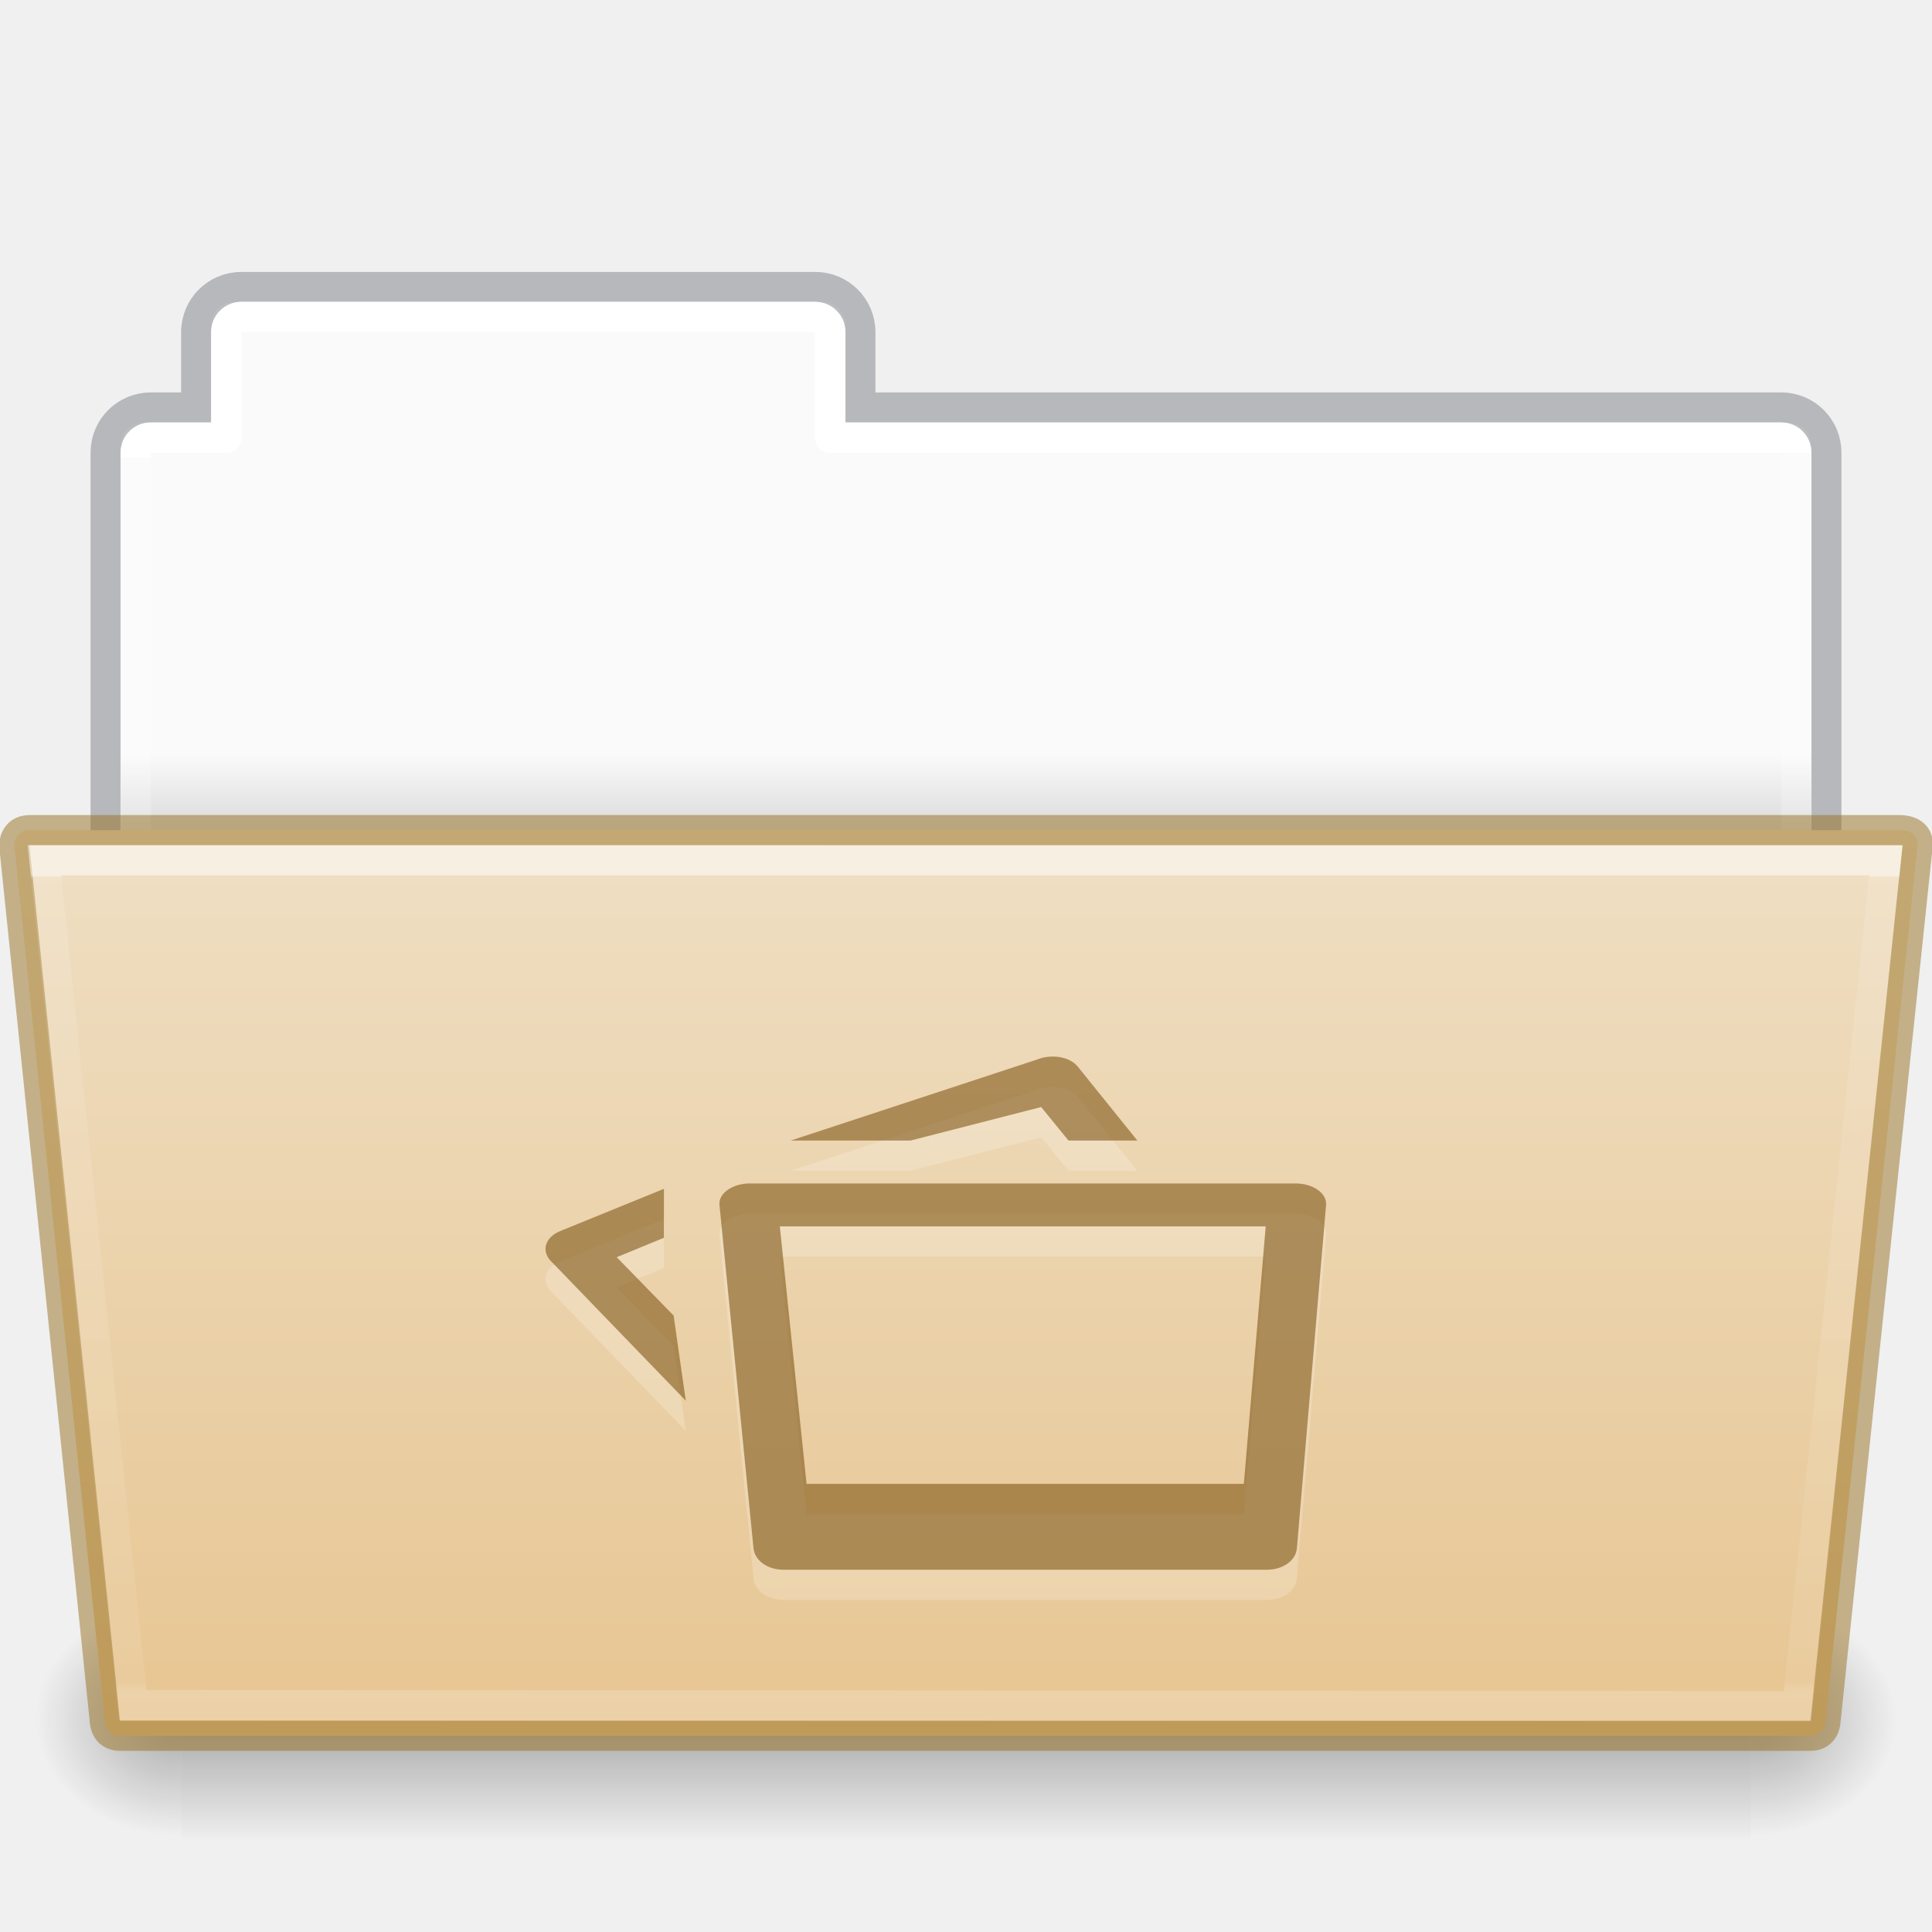
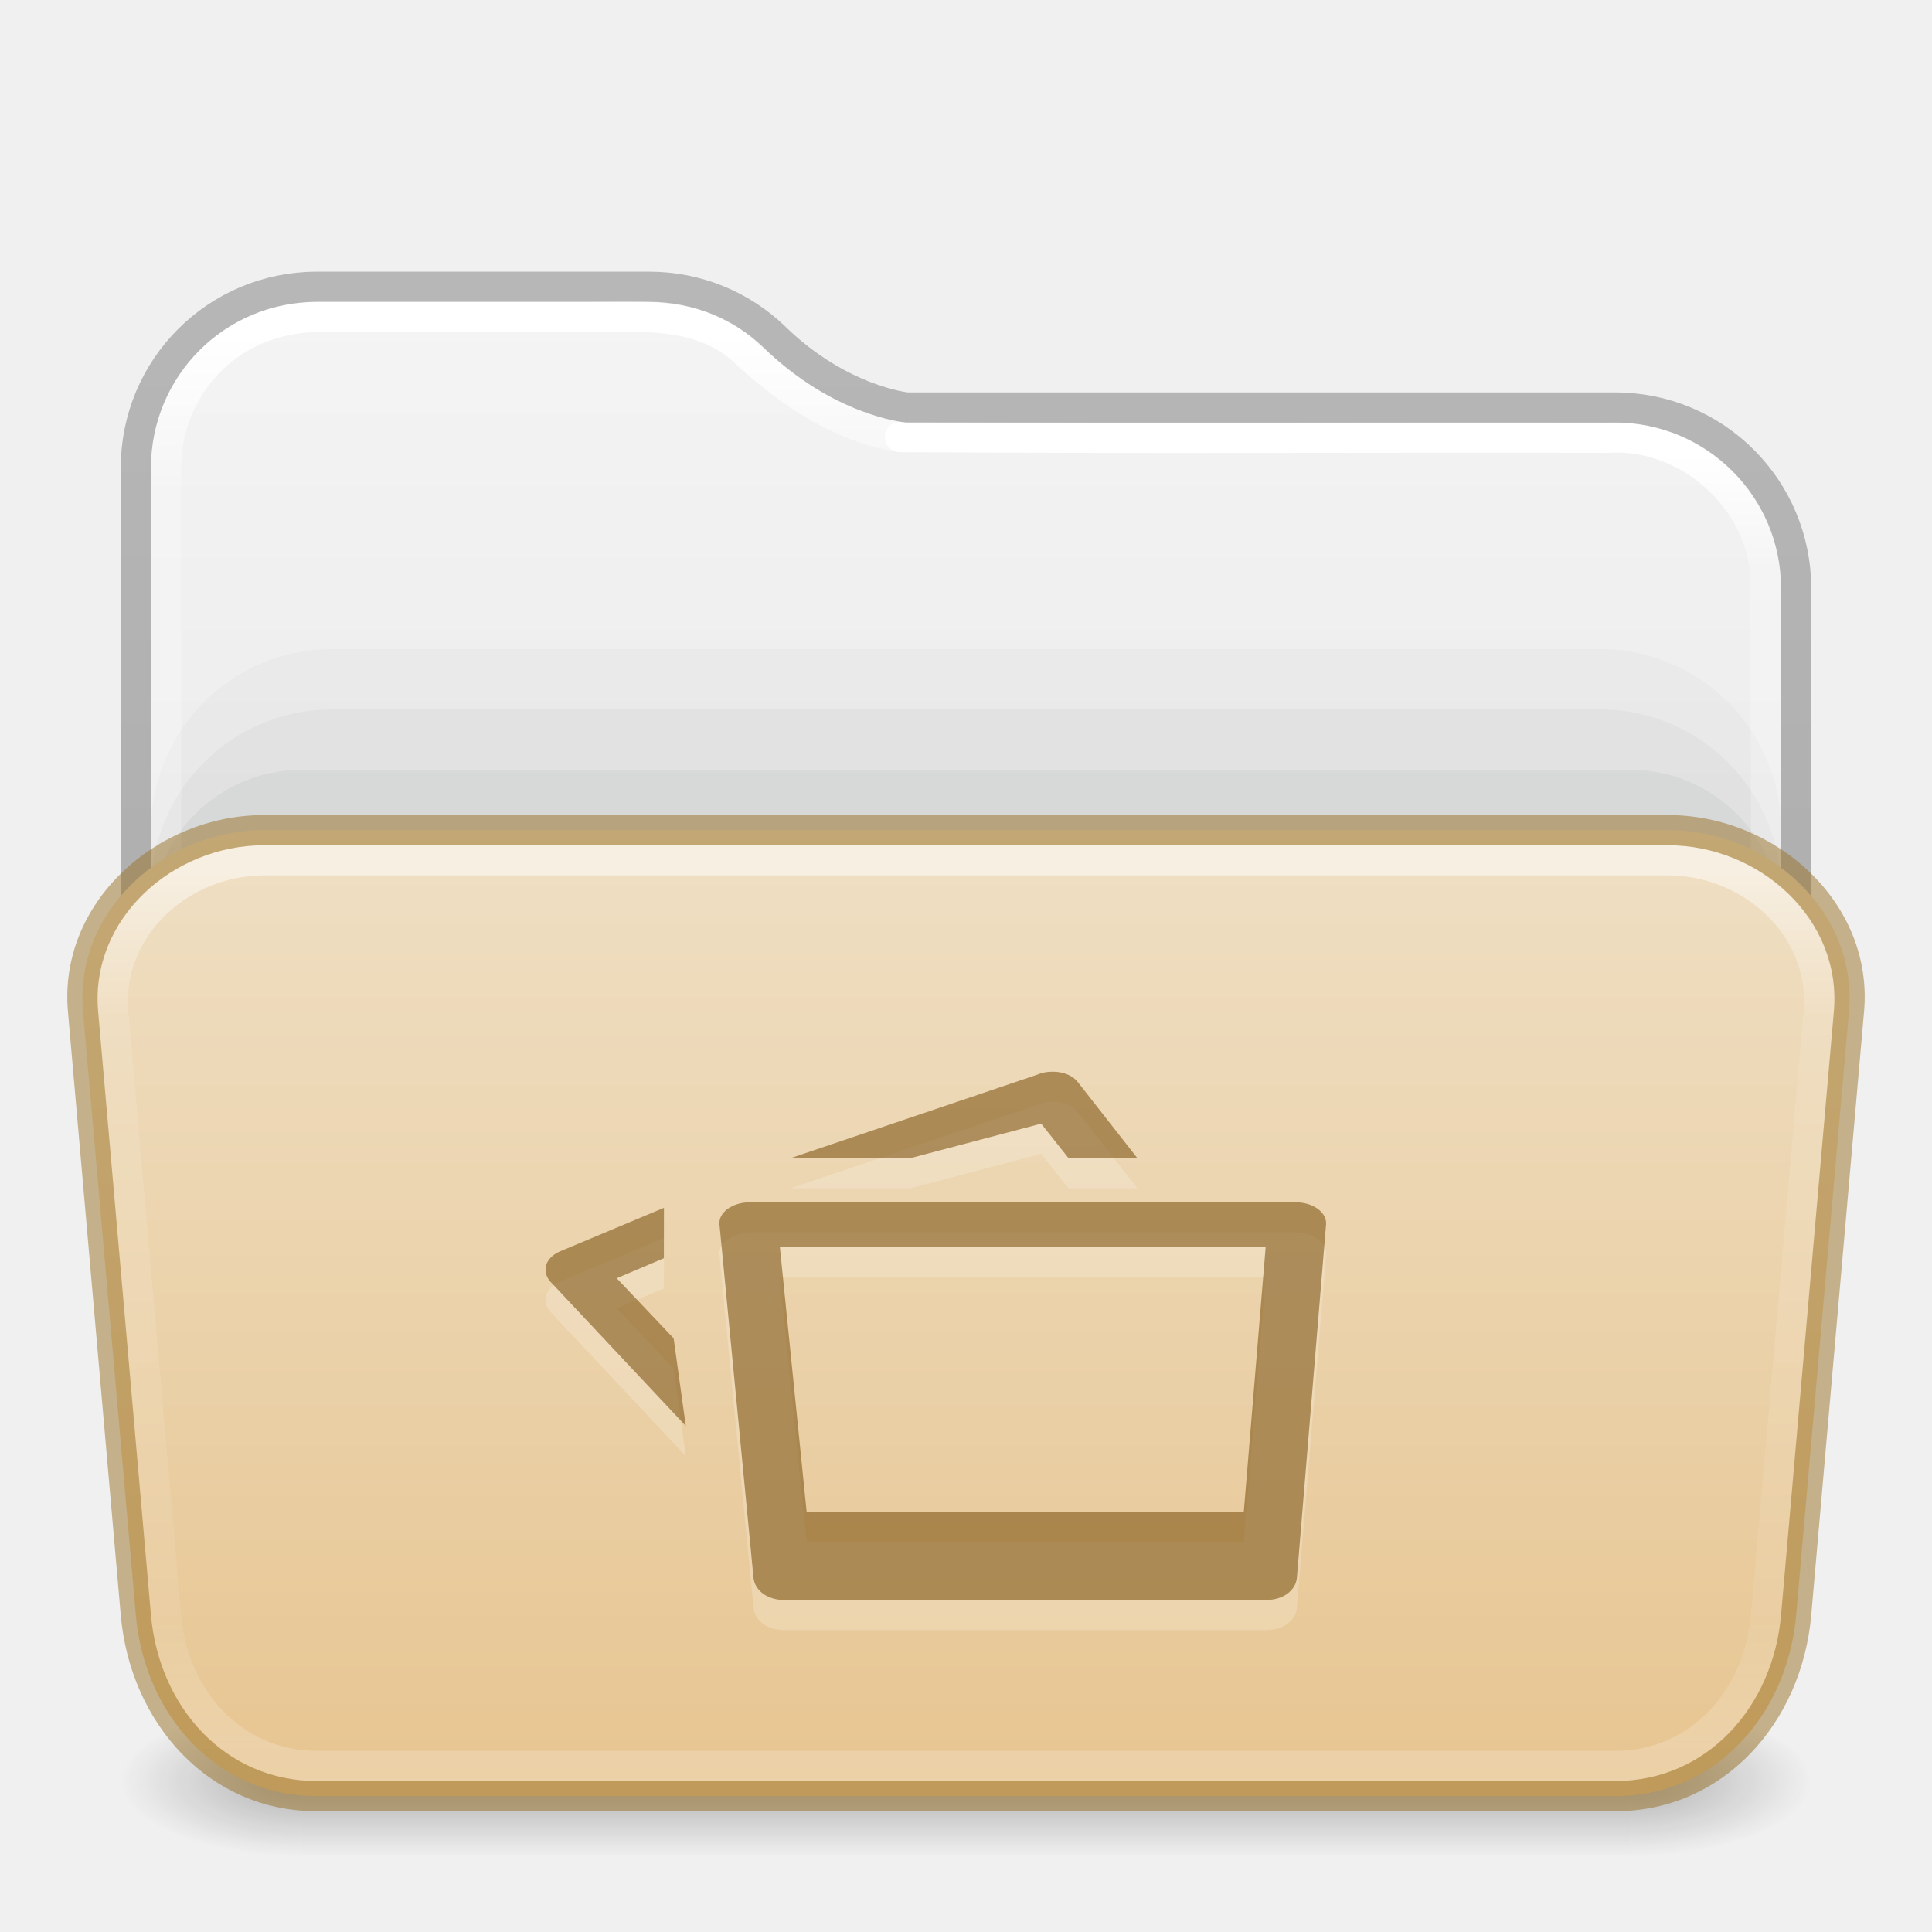
- <svg xmlns="http://www.w3.org/2000/svg" xmlns:xlink="http://www.w3.org/1999/xlink" version="1.1" width="64" height="64" id="svg22774">
-   <defs id="defs22776">
-     <linearGradient id="linearGradient1096">
-       <stop offset="0" style="stop-color:#ffffff;stop-opacity:1" id="stop1088" />
-       <stop offset="0" style="stop-color:#ffffff;stop-opacity:0.235" id="stop1090" />
-       <stop offset="1" style="stop-color:#ffffff;stop-opacity:0.157" id="stop1092" />
-       <stop offset="1" style="stop-color:#ffffff;stop-opacity:0.392" id="stop1094" />
+ <svg xmlns="http://www.w3.org/2000/svg" xmlns:xlink="http://www.w3.org/1999/xlink" id="svg13986" height="64" width="64" version="1.1" xml:space="preserve">
+   <defs id="defs13988">
+     <linearGradient id="linearGradient16">
+       <stop id="stop13" style="stop-color:#ffffff;stop-opacity:1" offset="0" />
+       <stop id="stop14" style="stop-color:#ffffff;stop-opacity:0.235" offset="0.16" />
+       <stop id="stop15" style="stop-color:#ffffff;stop-opacity:0.157" offset="0.85" />
+       <stop id="stop16" style="stop-color:#ffffff;stop-opacity:0.392" offset="1" />
    </linearGradient>
-     <linearGradient id="linearGradient960">
-       <stop offset="0" style="stop-color:#fafafa;stop-opacity:1" id="stop956" />
-       <stop offset="1" style="stop-color:#d4d4d4;stop-opacity:1" id="stop958" />
+     <linearGradient id="linearGradient12">
+       <stop offset="0" style="stop-color:#efdfc4;stop-opacity:1" id="stop11" />
+       <stop offset="1" style="stop-color:#e7c591;stop-opacity:1" id="stop12" />
    </linearGradient>
-     <linearGradient x1="44.656" y1="44" x2="44.656" y2="119.974" id="linearGradient5954" xlink:href="#linearGradient4632-0-6-4-4-4" gradientUnits="userSpaceOnUse" gradientTransform="matrix(0.5041322,0,0,0.4000005,6.163637,9.882892)" />
-     <linearGradient id="linearGradient4632-0-6-4-4-4">
-       <stop id="stop4634-4-4-7-4" style="stop-color:#efdfc4;stop-opacity:1" offset="0" />
-       <stop id="stop4636-3-1-5-9" style="stop-color:#e7c591;stop-opacity:1" offset="1" />
+     <linearGradient id="linearGradient1077">
+       <stop id="stop1069" style="stop-color:#ffffff;stop-opacity:1;" offset="0" />
+       <stop id="stop1071" style="stop-color:#ffffff;stop-opacity:0.235" offset="0.095" />
+       <stop id="stop1073" style="stop-color:#ffffff;stop-opacity:0.157" offset="0.943" />
+       <stop id="stop1075" style="stop-color:#ffffff;stop-opacity:0.392" offset="1" />
    </linearGradient>
-     <radialGradient cx="605.714" cy="486.648" r="117.143" fx="605.714" fy="486.648" id="radialGradient5950" xlink:href="#linearGradient5060-820-8" gradientUnits="userSpaceOnUse" gradientTransform="matrix(-0.04016195,0,0,0.0329426,30.20468,40.92132)" />
-     <linearGradient id="linearGradient5060-820-8">
-       <stop id="stop2681-37" style="stop-color:#000000;stop-opacity:1" offset="0" />
-       <stop id="stop2683-05" style="stop-color:#000000;stop-opacity:0" offset="1" />
+     <linearGradient id="linearGradient1041">
+       <stop id="stop1033" style="stop-color:#ffffff;stop-opacity:1" offset="0" />
+       <stop id="stop1035" style="stop-color:#ffffff;stop-opacity:0.235" offset="0.083" />
+       <stop id="stop1037" style="stop-color:#ffffff;stop-opacity:0.157" offset="0.943" />
+       <stop id="stop1039" style="stop-color:#ffffff;stop-opacity:0.392" offset="1" />
    </linearGradient>
-     <linearGradient x1="302.857" y1="366.648" x2="302.857" y2="609.505" id="linearGradient5946" xlink:href="#linearGradient5048-585-1" gradientUnits="userSpaceOnUse" gradientTransform="matrix(0.1076923,0,0,0.03294117,-6.922415,40.92219)" />
-     <linearGradient id="linearGradient5048-585-1">
-       <stop id="stop2667-0" style="stop-color:#000000;stop-opacity:0" offset="0" />
-       <stop id="stop2669-91" style="stop-color:#000000;stop-opacity:1" offset="0.5" />
-       <stop id="stop2671-6" style="stop-color:#000000;stop-opacity:0" offset="1" />
+     <linearGradient id="linearGradient3688-166-749-4-0-3-8">
+       <stop offset="0" style="stop-color:#181818;stop-opacity:1" id="stop2883-4-0-1-8" />
+       <stop offset="1" style="stop-color:#181818;stop-opacity:0" id="stop2885-9-2-9-6" />
    </linearGradient>
-     <radialGradient cx="605.714" cy="486.648" r="117.143" fx="605.714" fy="486.648" id="radialGradient5942" xlink:href="#linearGradient5060-820-8" gradientUnits="userSpaceOnUse" gradientTransform="matrix(0.04016195,0,0,0.0329426,33.79665,40.92132)" />
-     <linearGradient x1="62.989" y1="20.326" x2="62.989" y2="22.652" id="linearGradient22772" xlink:href="#linearGradient960" gradientUnits="userSpaceOnUse" gradientTransform="matrix(1.313553,0,0,1.290055,-55.48495,-1.22186)" />
-     <linearGradient xlink:href="#linearGradient1096" id="linearGradient1086" gradientUnits="userSpaceOnUse" gradientTransform="matrix(1.321028,0,0,1.26798,-70.72988,0.1738103)" x1="97.447" y1="11.693" x2="97.539" y2="44.028" />
-     <linearGradient gradientTransform="matrix(0.8918614,0,0,0.8679271,4.093162,37.57512)" gradientUnits="userSpaceOnUse" xlink:href="#34542" id="linearGradient4191" x1="27.335" x2="27.335" y1="-9.88" y2="21.229" />
-     <linearGradient id="34542">
-       <stop id="stop3456-4-9-38-1-8" offset="0" style="stop-color:#ffffff;stop-opacity:1" />
-       <stop id="stop3458-39-80-3-5-5" offset="0.003" style="stop-color:#ffffff;stop-opacity:0.235" />
-       <stop id="stop3460-7-0-2-4-2" offset="0.99" style="stop-color:#ffffff;stop-opacity:0.157" />
-       <stop id="stop3462-0-9-8-7-2" offset="1" style="stop-color:#ffffff;stop-opacity:0.392" />
+     <linearGradient id="linearGradient3702-501-757-8-4-1-1">
+       <stop offset="0" style="stop-color:#181818;stop-opacity:0" id="stop2895-8-9-9-1" />
+       <stop offset="0.5" style="stop-color:#181818;stop-opacity:1" id="stop2897-7-8-7-7" />
+       <stop offset="1" style="stop-color:#181818;stop-opacity:0" id="stop2899-4-5-1-5" />
    </linearGradient>
+     <linearGradient id="linearGradient3104-6">
+       <stop offset="0" style="stop-color:#000000;stop-opacity:0.318" id="stop3106-3" />
+       <stop offset="1" style="stop-color:#000000;stop-opacity:0.24" id="stop3108-9" />
+     </linearGradient>
+     <linearGradient id="linearGradient3600-9-51">
+       <stop offset="0" style="stop-color:#f4f4f4;stop-opacity:1" id="stop3602-0-0" />
+       <stop offset="1" style="stop-color:#dbdbdb;stop-opacity:1" id="stop3604-9-04" />
+     </linearGradient>
+     <linearGradient xlink:href="#linearGradient1041" id="linearGradient15429" gradientUnits="userSpaceOnUse" gradientTransform="matrix(1.432432,0,0,1.108108,-2.378375,16.33414)" x1="24" y1="-1.222" x2="24" y2="42.092" />
+     <linearGradient xlink:href="#linearGradient16" id="linearGradient15433" gradientUnits="userSpaceOnUse" gradientTransform="matrix(1.432432,0,0,0.7837839,-2.378375,25.18919)" x1="24" y1="4.867" x2="24" y2="41.862" />
+     <linearGradient xlink:href="#linearGradient1077" id="linearGradient15429-3" gradientUnits="userSpaceOnUse" gradientTransform="matrix(1.432432,0,0,1.108108,-2.378375,16.33414)" x1="11.576" y1="-4.784" x2="11.576" y2="42.194" />
+     <linearGradient xlink:href="#linearGradient3104-6" id="linearGradient3170" gradientUnits="userSpaceOnUse" gradientTransform="matrix(0.8074969,0,0,0.8947171,10.83533,4.86779)" x1="12.879" y1="66.951" x2="12.879" y2="4.78" />
+     <linearGradient xlink:href="#linearGradient3600-9-51" id="linearGradient1512" gradientUnits="userSpaceOnUse" gradientTransform="matrix(1.380648,0,0,1.327964,-70.17303,3.583315)" x1="74.839" y1="4.948" x2="74.839" y2="49.779" />
+     <linearGradient gradientTransform="matrix(0.5041322,0,0,0.3398522,73.84322,17.50996)" gradientUnits="userSpaceOnUse" xlink:href="#linearGradient12" id="linearGradient5954" y2="123.546" x2="-91" y1="29.399" x1="-91" />
+     <linearGradient x1="25.058" y1="47.028" x2="25.058" y2="39.999" id="linearGradient6394-3" xlink:href="#linearGradient3702-501-757-8-4-1-1" gradientUnits="userSpaceOnUse" gradientTransform="matrix(1.571429,0,0,0.7142857,-5.714285,27.92857)" />
+     <radialGradient cx="4.993" cy="43.5" r="2.5" fx="4.993" fy="43.5" id="radialGradient3337-2-2-3-3" xlink:href="#linearGradient3688-166-749-4-0-3-8" gradientUnits="userSpaceOnUse" gradientTransform="matrix(2.404541,0,0,1,41.98575,15.5)" />
+     <radialGradient cx="4.993" cy="43.5" r="2.5" fx="4.993" fy="43.5" id="radialGradient3339-1-4-5-0" xlink:href="#linearGradient3688-166-749-4-0-3-8" gradientUnits="userSpaceOnUse" gradientTransform="matrix(2.404541,0,0,1,-22.01424,-102.5)" />
  </defs>
-   <path style="opacity:1;vector-effect:none;fill:url(#linearGradient22772);fill-opacity:1;stroke:none;stroke-width:1;stroke-linecap:butt;stroke-linejoin:miter;stroke-miterlimit:4;stroke-dasharray:none;stroke-dashoffset:0;stroke-opacity:1;marker:none" d="M 7.75,10 C 7.335,10 7,10.335 7,10.75 V 14 H 4.75 C 4.335,14 4,14.335 4,14.75 v 14.5 C 4,29.666 4.335,30 4.75,30 h 54.5 C 59.666,30 60,29.666 60,29.25 V 14.75 C 60,14.335 59.666,14 59.25,14 H 28 V 10.75 C 28,10.335 27.666,10 27.25,10 Z" id="rect878" />
-   <path style="opacity:0.5;vector-effect:none;fill:none;fill-opacity:1;stroke:#7e8087;stroke-width:0.992;stroke-linecap:square;stroke-linejoin:miter;stroke-miterlimit:4;stroke-dasharray:none;stroke-dashoffset:0;stroke-opacity:1" d="m 7.996,9.504 c -0.831,0 -1.5,0.669 -1.5,1.5 v 2.492 h -1.5 c -0.831,0 -1.5,0.669 -1.5,1.5 V 29.004 H 60.504 V 14.996 c 0,-0.831 -0.669,-1.5 -1.5,-1.5 h -30.5 v -2.492 c 0,-0.831 -0.669,-1.5 -1.5,-1.5 z" id="rect878-6" />
-   <path style="opacity:1;vector-effect:none;fill:none;fill-opacity:1;stroke:url(#linearGradient1086);stroke-width:1;stroke-linecap:round;stroke-linejoin:round;stroke-miterlimit:4;stroke-dasharray:none;stroke-dashoffset:0;stroke-opacity:1;marker:none;font-variant-east_asian:normal" d="m 8,10.5 c -0.277,0 -0.5,0.223 -0.5,0.5 v 3.5 H 5 c -0.277,0 -0.5,0.223 -0.5,0.5 v 13 h 55 V 15 c 0,-0.277 -0.223,-0.5 -0.5,-0.5 H 27.5 V 11 c 0,-0.277 -0.223,-0.5 -0.5,-0.5 z" id="rect962" />
-   <path style="display:inline;overflow:visible;visibility:visible;opacity:0.3;fill:url(#radialGradient5942);fill-opacity:1;fill-rule:nonzero;stroke:none;stroke-width:1;marker:none" id="path3411" d="m 58.001,53 c 0,0 0,8 0,8 2.068,0.015 5,-1.792 5,-4 0,-2.208 -2.308,-3.999 -5,-3.999 z" />
-   <rect style="display:inline;overflow:visible;visibility:visible;opacity:0.3;fill:url(#linearGradient5946);fill-opacity:1;fill-rule:nonzero;stroke:none;stroke-width:1;marker:none" id="rect4173-14" y="53" x="6.001" height="8" width="52" />
-   <path style="display:inline;overflow:visible;visibility:visible;opacity:0.3;fill:url(#radialGradient5950);fill-opacity:1;fill-rule:nonzero;stroke:none;stroke-width:1;marker:none" id="path5018-7" d="m 6.001,53 c 0,0 0,8 0,8 -2.068,0.015 -5,-1.792 -5,-4 0,-2.208 2.308,-3.999 5,-3.999 z" />
-   <path style="color:#000000;display:inline;overflow:visible;visibility:visible;fill:url(#linearGradient5954);fill-opacity:1;fill-rule:nonzero;stroke:#987124;stroke-width:1;stroke-miterlimit:4;stroke-dasharray:none;stroke-opacity:0.498;marker:none;enable-background:accumulate;font-variant-east_asian:normal;opacity:1;vector-effect:none;stroke-linecap:butt;stroke-linejoin:miter;stroke-dashoffset:0" id="path4181" d="m 0.472,28 3,29 c 0,0 0,0.5 0.5,0.5 h 56 c 0.5,0 0.5,-0.5 0.5,-0.5 l 3.053,-29 c 0.049,-0.5 -0.553,-0.5 -0.553,-0.5 h -62 c -0.5,0 -0.5,0.5 -0.5,0.5 z" />
-   <path style="color:#000000;display:inline;overflow:visible;visibility:visible;opacity:0.5;fill:none;stroke:url(#linearGradient4191);stroke-width:1;stroke-linecap:round;stroke-linejoin:miter;stroke-miterlimit:4;stroke-dasharray:none;stroke-dashoffset:0;stroke-opacity:1;marker:none;enable-background:accumulate" id="path4183" d="m 1.472,28.5 2.932,27.985 55.137,0.031 2.931,-28.015 z" />
-   <path d="m 34.74,36.006 c -0.129,0.011 -0.255,0.04 -0.375,0.089 l -8.174,2.688 h 3.969 l 4.33,-1.111 0.906,1.111 h 2.281 l -1.969,-2.444 c -0.208,-0.256 -0.582,-0.368 -0.969,-0.333 z m -9.907,4.198 c -0.554,0 -1.039,0.319 -1,0.711 l 1.128,11.374 c 0.039,0.392 0.446,0.711 1,0.711 h 16 c 0.554,0 0.967,-0.318 1,-0.711 l 0.967,-11.374 c 0.033,-0.392 -0.446,-0.711 -1,-0.711 z m -2.839,0.178 -3.438,1.399 c -0.48,0.197 -0.621,0.614 -0.344,0.955 l 4.506,4.665 -0.403,-2.821 -1.885,-1.933 1.562,-0.644 z m 3.839,1.244 h 16.095 l -0.725,8.53 H 26.719 Z" id="path9644" style="color:#000000;display:inline;overflow:visible;visibility:visible;opacity:0.2;fill:#ffffff;fill-opacity:1;fill-rule:nonzero;stroke:none;stroke-width:1.7;marker:none;enable-background:accumulate" />
-   <path d="m 34.74,35.006 c -0.129,0.011 -0.255,0.04 -0.375,0.089 l -8.174,2.688 h 3.969 l 4.33,-1.111 0.906,1.111 h 2.281 l -1.969,-2.444 c -0.208,-0.256 -0.582,-0.368 -0.969,-0.333 z m -9.907,4.198 c -0.554,0 -1.039,0.319 -1,0.711 l 1.128,11.374 c 0.039,0.392 0.446,0.711 1,0.711 h 16 c 0.554,0 0.967,-0.318 1,-0.711 l 0.967,-11.374 c 0.033,-0.392 -0.446,-0.711 -1,-0.711 z m -2.839,0.178 -3.438,1.399 c -0.48,0.197 -0.621,0.614 -0.344,0.955 l 4.506,4.665 -0.403,-2.821 -1.885,-1.933 1.562,-0.644 z m 3.839,1.244 h 16.095 l -0.725,8.53 H 26.719 Z" id="rect5897" style="color:#000000;display:inline;overflow:visible;visibility:visible;opacity:0.6;fill:#7e5514;fill-opacity:0.971;fill-rule:nonzero;stroke:none;stroke-width:1;marker:none;enable-background:accumulate;font-variant-east_asian:normal;vector-effect:none;stroke-linecap:butt;stroke-linejoin:miter;stroke-miterlimit:4;stroke-dasharray:none;stroke-dashoffset:0;stroke-opacity:0.498" />
+   <g id="g866" style="opacity:1">
+     <rect style="opacity:0.3;fill:url(#radialGradient3337-2-2-3-3);fill-opacity:1;stroke:none;stroke-width:1.062" id="rect2801-5-5-7-9" y="56.5" x="54" height="5" width="6" />
+     <rect style="opacity:0.3;fill:url(#radialGradient3339-1-4-5-0);fill-opacity:1;stroke:none;stroke-width:1.062" id="rect3696-3-0-3-7" transform="scale(-1)" y="-61.5" x="-10" height="5" width="6" />
+     <rect style="opacity:0.3;fill:url(#linearGradient6394-3);fill-opacity:1;stroke:none;stroke-width:1.062" id="rect3700-5-6-8-4" y="56.5" x="10" height="5" width="44" />
+   </g>
+   <path id="rect5505-21-3-8-5-2-9-1-7-8-7-8-1" style="color:#000000;font-variation-settings:normal;display:inline;overflow:visible;visibility:visible;vector-effect:none;fill:url(#linearGradient1512);fill-opacity:1;fill-rule:nonzero;stroke:none;stroke-width:1;stroke-linecap:butt;stroke-linejoin:miter;stroke-miterlimit:4;stroke-dasharray:none;stroke-dashoffset:0;stroke-opacity:1;-inkscape-stroke:none;marker:none;enable-background:accumulate;stop-color:#000000" d="M 10.497,10 C 7.442,10 5,12.442 5,15.497 V 52 H 59 V 19.498 c 0,-3.055 -2.442,-5.497 -5.497,-5.497 H 30.047 a 0.503,0.503 0 0 1 -0.049,-0.004 c 0,0 -2.422,-0.248 -4.706,-2.487 l -0.004,-0.004 C 24.303,10.57 22.975,10 21.498,10 Z" />
+   <rect style="color:#000000;font-variation-settings:normal;display:inline;overflow:visible;visibility:visible;vector-effect:none;fill:#555761;fill-opacity:0.03;fill-rule:nonzero;stroke:none;stroke-width:1;stroke-linecap:butt;stroke-linejoin:miter;stroke-miterlimit:4;stroke-dasharray:none;stroke-dashoffset:0;stroke-opacity:0.5;-inkscape-stroke:none;marker:none;enable-background:accumulate;stop-color:#000000" id="rect2200" y="21.5" x="5" ry="6" rx="6" height="28" width="54" />
+   <rect style="color:#000000;font-variation-settings:normal;display:inline;overflow:visible;visibility:visible;vector-effect:none;fill:#555761;fill-opacity:0.05;fill-rule:nonzero;stroke:none;stroke-width:1;stroke-linecap:butt;stroke-linejoin:miter;stroke-miterlimit:4;stroke-dasharray:none;stroke-dashoffset:0;stroke-opacity:0.5;-inkscape-stroke:none;marker:none;enable-background:accumulate;stop-color:#000000" id="rect973" y="23.5" x="5" ry="6" rx="6" height="28" width="54" />
+   <rect style="color:#000000;font-variation-settings:normal;display:inline;overflow:visible;visibility:visible;vector-effect:none;fill:#555761;fill-opacity:0.07;fill-rule:nonzero;stroke:none;stroke-width:1;stroke-linecap:butt;stroke-linejoin:miter;stroke-miterlimit:4;stroke-dasharray:none;stroke-dashoffset:0;stroke-opacity:0.5;-inkscape-stroke:none;marker:none;enable-background:accumulate;stop-color:#000000" id="rect3772" y="25.5" x="5" ry="5" rx="5" height="28" width="54" />
+   <path id="rect5505-21-3-8-5-2-9-1-7-8-0-6-4-8-7" style="color:#000000;font-variation-settings:normal;display:inline;overflow:visible;visibility:visible;fill:none;fill-opacity:1;fill-rule:nonzero;stroke:url(#linearGradient15429);stroke-width:1;stroke-linecap:round;stroke-linejoin:round;stroke-miterlimit:4;stroke-dasharray:none;stroke-dashoffset:0;stroke-opacity:1;marker:none;enable-background:accumulate;stop-color:#000000" d="m 58.5,52.275 c -0.01,-11.053 0.021,-22.107 -0.016,-33.159 -0.137,-2.616 -2.602,-4.781 -5.21,-4.615 -7.82,-0.016 -15.644,0.031 -23.462,-0.023" />
+   <path id="rect5505-21-3-8-5-2-9-1-7-8-0-6-4-8-7-5" style="color:#000000;font-variation-settings:normal;display:inline;overflow:visible;visibility:visible;fill:none;fill-opacity:1;fill-rule:nonzero;stroke:url(#linearGradient15429-3);stroke-width:1;stroke-linecap:round;stroke-linejoin:round;stroke-miterlimit:4;stroke-dasharray:none;stroke-dashoffset:0;stroke-opacity:1;marker:none;enable-background:accumulate;stop-color:#000000" d="m 29.812,14.477 c -2.057,-0.326 -3.809,-1.562 -5.29,-2.961 -1.413,-1.173 -3.307,-1.038 -5.022,-1.016 l -9,3.9e-5 c -3.068,0.058 -5,2.457 -5,5 0.01,12.42 -0.02,24.966 0.015,37.385" />
+   <path id="rect5505-21-3-8-5-2-9-1-7-8-0-6-6-3" style="color:#000000;font-variation-settings:normal;display:inline;overflow:visible;visibility:visible;vector-effect:none;fill:none;fill-opacity:1;fill-rule:nonzero;stroke:url(#linearGradient3170);stroke-width:1;stroke-linecap:butt;stroke-linejoin:round;stroke-miterlimit:4;stroke-dasharray:none;stroke-dashoffset:0;stroke-opacity:1;-inkscape-stroke:none;marker:none;enable-background:accumulate;stop-color:#000000" d="M 59.5,33 V 19.5 c 0,-3.324 -2.676,-6 -6,-6 H 30.046 c 0,0 -2.231,-0.215 -4.405,-2.349 -1.075,-1.024 -2.532,-1.651 -4.141,-1.651 h -11 c -3.324,0 -6,2.676 -6,6 V 33" />
+   <path id="rect5505-21-3-8-5-2-9-7-3-6" style="display:inline;overflow:visible;vector-effect:none;fill:url(#linearGradient5954);stroke-opacity:0.5;marker:none;enable-background:accumulate;stop-color:#000000" d="m 8.75,27.5 h 46.5 c 3.324,0 6.29,2.689 6,6 l -1.75,20 c -0.29,3.311 -2.676,6 -6,6 h -43 c -3.324,0 -5.71,-2.689 -6,-6 l -1.75,-20 c -0.29,-3.311 2.676,-6 6,-6 z" />
+   <path style="color:#000000;opacity:0.5;fill:url(#linearGradient15433);stroke-linecap:round;stroke-linejoin:round;-inkscape-stroke:none" d="m 8.75,28 c -3.038,0 -5.765,2.473 -5.5,5.5 L 5,53.5 c 0.265,3.027 2.462,5.5 5.5,5.5 h 43 c 3.038,0 5.235,-2.473 5.5,-5.5 l 1.75,-20 C 61.015,30.473 58.288,28 55.25,28 Z m 0,1 h 46.5 c 2.502,0 4.718,2.008 4.5,4.5 L 58,53.5 C 57.782,55.992 56.002,58 53.5,58 h -43 C 7.998,58 6.218,55.992 6,53.5 L 4.25,33.5 C 4.032,31.008 6.248,29 8.75,29 Z" id="rect6741-8-33-4" />
+   <path style="color:#000000;fill:#987124;fill-opacity:0.5;-inkscape-stroke:none" d="m 8.75,27 c -3.592,0 -6.813,2.921 -6.5,6.5 L 4,53.5 c 0.313,3.579 2.908,6.5 6.5,6.5 h 43 c 3.592,0 6.187,-2.921 6.5,-6.5 l 1.75,-20 C 62.063,29.921 58.842,27 55.25,27 Z m 0,1 h 46.5 c 3.056,0 5.766,2.456 5.5,5.5 L 59,53.5 C 58.734,56.544 56.556,59 53.5,59 h -43 C 7.444,59 5.266,56.544 5,53.5 L 3.25,33.5 C 2.984,30.456 5.694,28 8.75,28 Z" id="rect1350" />
+   <path d="m 34.74,36.506 c -0.129,0.012 -0.255,0.041 -0.375,0.092 l -8.174,2.767 h 3.969 l 4.33,-1.143 0.906,1.143 h 2.281 l -1.969,-2.515 c -0.208,-0.263 -0.582,-0.378 -0.969,-0.343 z m -9.907,4.322 c -0.554,0 -1.039,0.328 -1,0.732 l 1.128,11.708 c 0.039,0.403 0.446,0.732 1,0.732 h 16 c 0.554,0 0.967,-0.328 1,-0.732 l 0.967,-11.708 c 0.033,-0.404 -0.446,-0.732 -1,-0.732 z m -2.839,0.183 -3.438,1.441 c -0.48,0.203 -0.621,0.632 -0.344,0.983 l 4.506,4.802 -0.403,-2.904 -1.885,-1.989 1.562,-0.663 z m 3.839,1.281 h 16.095 l -0.725,8.781 h -14.483 z" id="path9644" style="color:#000000;display:inline;overflow:visible;visibility:visible;opacity:0.2;fill:#ffffff;fill-opacity:1;fill-rule:nonzero;stroke:none;stroke-width:1.7;marker:none;enable-background:accumulate" />
+   <path d="m 34.74,35.506 c -0.129,0.012 -0.255,0.041 -0.375,0.092 l -8.174,2.767 h 3.969 l 4.33,-1.143 0.906,1.143 h 2.281 l -1.969,-2.515 c -0.208,-0.263 -0.582,-0.378 -0.969,-0.343 z m -9.907,4.322 c -0.554,0 -1.039,0.328 -1,0.732 l 1.128,11.708 c 0.039,0.403 0.446,0.732 1,0.732 h 16 c 0.554,0 0.967,-0.328 1,-0.732 l 0.967,-11.708 c 0.033,-0.404 -0.446,-0.732 -1,-0.732 z m -2.839,0.183 -3.438,1.441 c -0.48,0.203 -0.621,0.632 -0.344,0.983 l 4.506,4.802 -0.403,-2.904 -1.885,-1.989 1.562,-0.663 z m 3.839,1.281 h 16.095 l -0.725,8.781 h -14.483 z" id="rect5897" style="color:#000000;display:inline;overflow:visible;visibility:visible;opacity:0.6;vector-effect:none;fill:#7e5514;fill-opacity:0.971;fill-rule:nonzero;stroke:none;stroke-width:1;stroke-linecap:butt;stroke-linejoin:miter;stroke-miterlimit:4;stroke-dasharray:none;stroke-dashoffset:0;stroke-opacity:0.498;marker:none;enable-background:accumulate" />
</svg>
